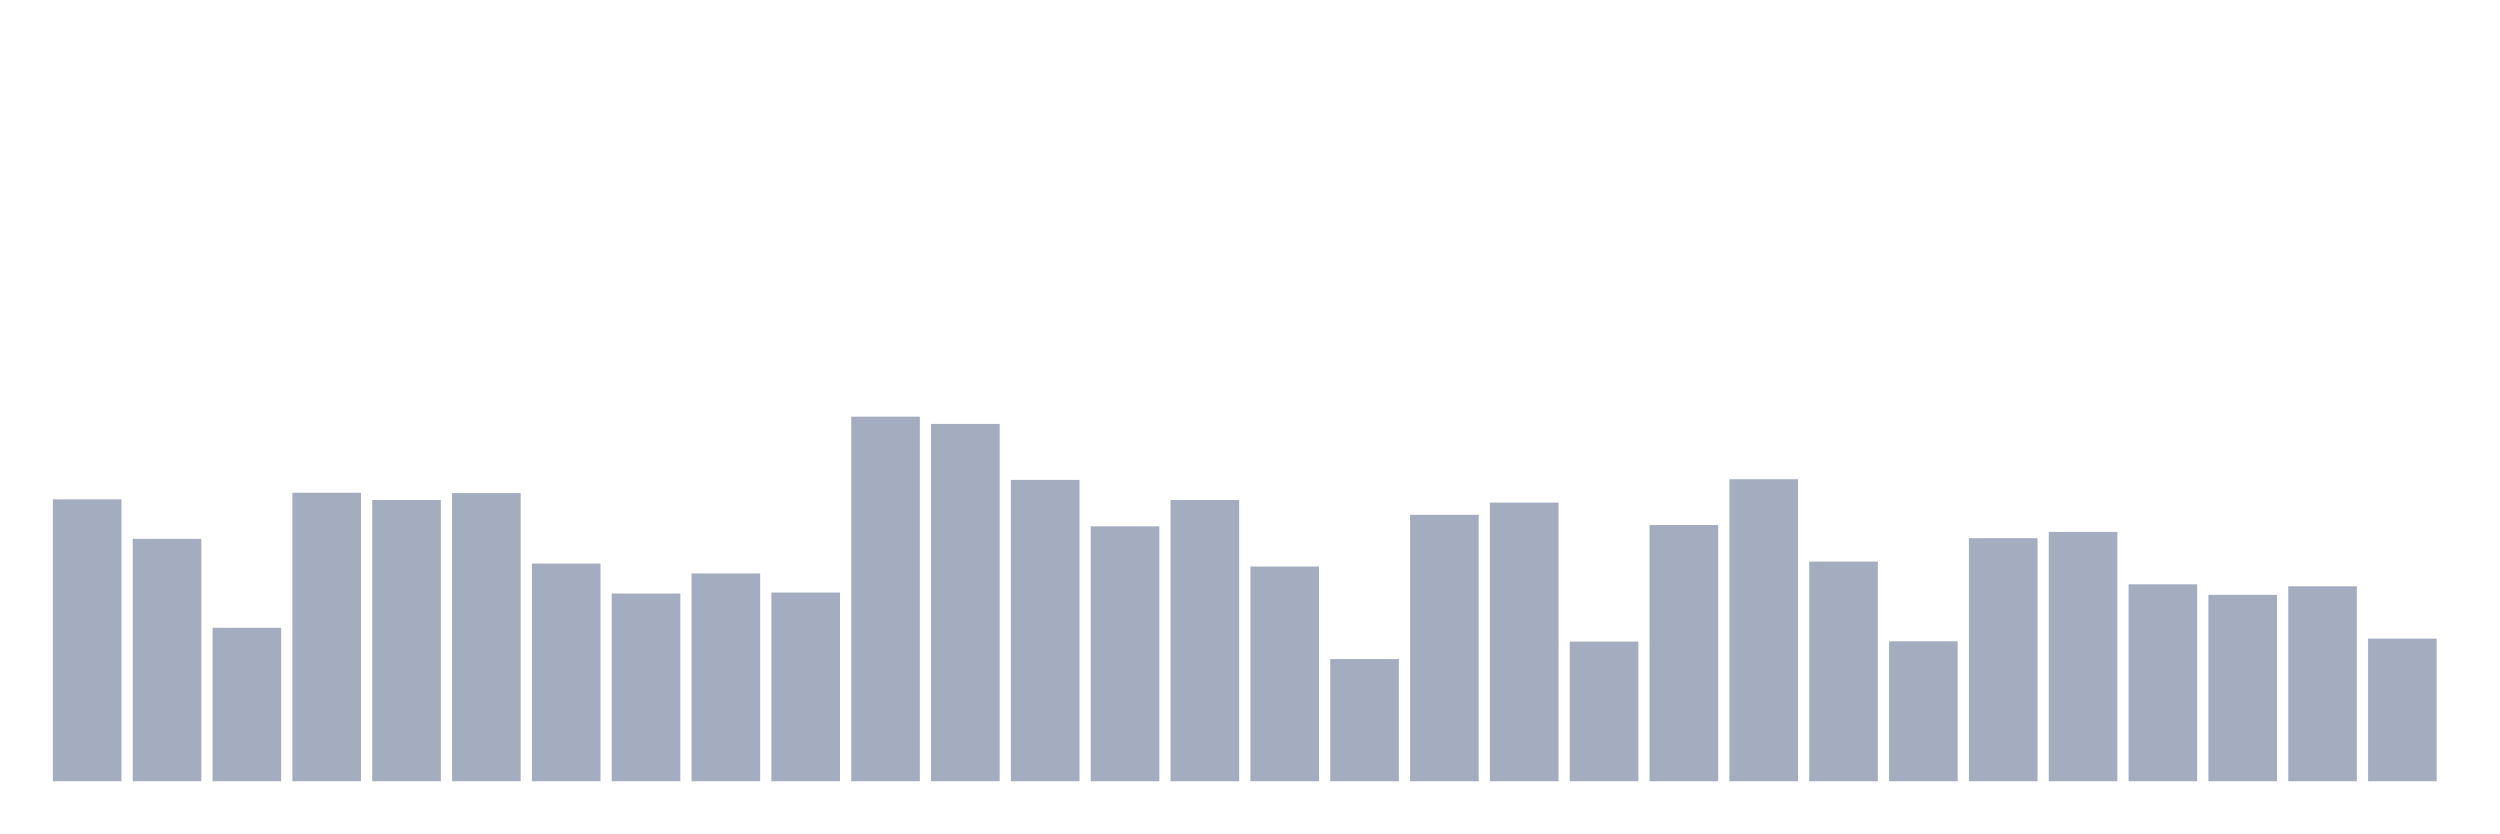
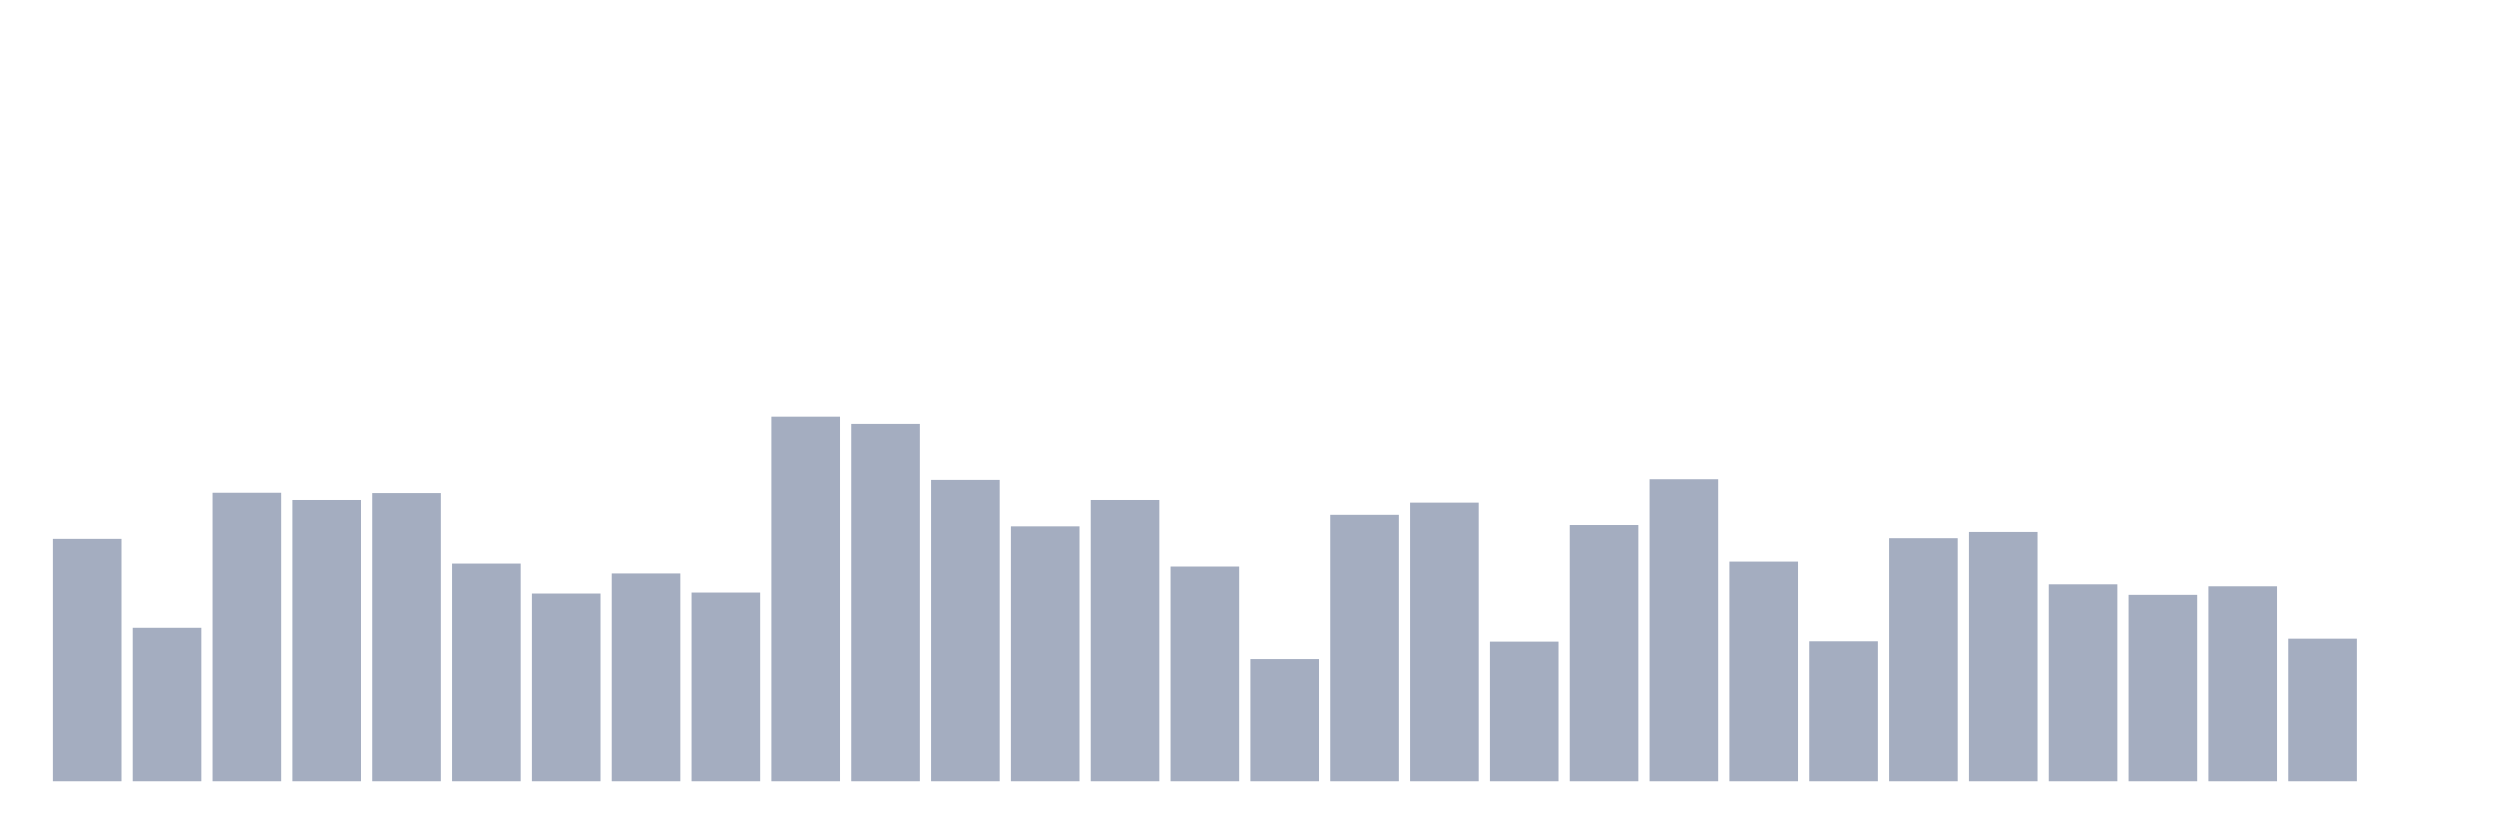
<svg xmlns="http://www.w3.org/2000/svg" viewBox="0 0 480 160">
  <g transform="translate(10,10)">
-     <rect class="bar" x="0.153" width="13.175" y="85.872" height="54.128" fill="rgb(164,173,192)" />
-     <rect class="bar" x="15.482" width="13.175" y="93.46" height="46.54" fill="rgb(164,173,192)" />
-     <rect class="bar" x="30.81" width="13.175" y="110.533" height="29.467" fill="rgb(164,173,192)" />
-     <rect class="bar" x="46.138" width="13.175" y="84.607" height="55.393" fill="rgb(164,173,192)" />
-     <rect class="bar" x="61.466" width="13.175" y="85.998" height="54.002" fill="rgb(164,173,192)" />
-     <rect class="bar" x="76.794" width="13.175" y="84.67" height="55.33" fill="rgb(164,173,192)" />
-     <rect class="bar" x="92.123" width="13.175" y="98.202" height="41.798" fill="rgb(164,173,192)" />
-     <rect class="bar" x="107.451" width="13.175" y="103.957" height="36.043" fill="rgb(164,173,192)" />
-     <rect class="bar" x="122.779" width="13.175" y="100.099" height="39.901" fill="rgb(164,173,192)" />
-     <rect class="bar" x="138.107" width="13.175" y="103.767" height="36.233" fill="rgb(164,173,192)" />
-     <rect class="bar" x="153.436" width="13.175" y="70" height="70" fill="rgb(164,173,192)" />
-     <rect class="bar" x="168.764" width="13.175" y="71.391" height="68.609" fill="rgb(164,173,192)" />
-     <rect class="bar" x="184.092" width="13.175" y="82.141" height="57.859" fill="rgb(164,173,192)" />
-     <rect class="bar" x="199.42" width="13.175" y="91.057" height="48.943" fill="rgb(164,173,192)" />
-     <rect class="bar" x="214.748" width="13.175" y="85.998" height="54.002" fill="rgb(164,173,192)" />
-     <rect class="bar" x="230.077" width="13.175" y="98.771" height="41.229" fill="rgb(164,173,192)" />
-     <rect class="bar" x="245.405" width="13.175" y="116.54" height="23.46" fill="rgb(164,173,192)" />
-     <rect class="bar" x="260.733" width="13.175" y="88.844" height="51.156" fill="rgb(164,173,192)" />
-     <rect class="bar" x="276.061" width="13.175" y="86.504" height="53.496" fill="rgb(164,173,192)" />
-     <rect class="bar" x="291.39" width="13.175" y="113.189" height="26.811" fill="rgb(164,173,192)" />
-     <rect class="bar" x="306.718" width="13.175" y="90.804" height="49.196" fill="rgb(164,173,192)" />
-     <rect class="bar" x="322.046" width="13.175" y="82.014" height="57.986" fill="rgb(164,173,192)" />
-     <rect class="bar" x="337.374" width="13.175" y="97.823" height="42.177" fill="rgb(164,173,192)" />
-     <rect class="bar" x="352.702" width="13.175" y="113.126" height="26.874" fill="rgb(164,173,192)" />
-     <rect class="bar" x="368.031" width="13.175" y="93.333" height="46.667" fill="rgb(164,173,192)" />
-     <rect class="bar" x="383.359" width="13.175" y="92.132" height="47.868" fill="rgb(164,173,192)" />
-     <rect class="bar" x="398.687" width="13.175" y="102.186" height="37.814" fill="rgb(164,173,192)" />
-     <rect class="bar" x="414.015" width="13.175" y="104.21" height="35.79" fill="rgb(164,173,192)" />
-     <rect class="bar" x="429.344" width="13.175" y="102.565" height="37.435" fill="rgb(164,173,192)" />
-     <rect class="bar" x="444.672" width="13.175" y="112.62" height="27.38" fill="rgb(164,173,192)" />
+     <rect class="bar" x="0.153" width="13.175" y="93.46" height="46.54" fill="rgb(164,173,192)" />
+     <rect class="bar" x="15.482" width="13.175" y="110.533" height="29.467" fill="rgb(164,173,192)" />
+     <rect class="bar" x="30.81" width="13.175" y="84.607" height="55.393" fill="rgb(164,173,192)" />
+     <rect class="bar" x="46.138" width="13.175" y="85.998" height="54.002" fill="rgb(164,173,192)" />
+     <rect class="bar" x="61.466" width="13.175" y="84.67" height="55.33" fill="rgb(164,173,192)" />
+     <rect class="bar" x="76.794" width="13.175" y="98.202" height="41.798" fill="rgb(164,173,192)" />
+     <rect class="bar" x="92.123" width="13.175" y="103.957" height="36.043" fill="rgb(164,173,192)" />
+     <rect class="bar" x="107.451" width="13.175" y="100.099" height="39.901" fill="rgb(164,173,192)" />
+     <rect class="bar" x="122.779" width="13.175" y="103.767" height="36.233" fill="rgb(164,173,192)" />
+     <rect class="bar" x="138.107" width="13.175" y="70" height="70" fill="rgb(164,173,192)" />
+     <rect class="bar" x="153.436" width="13.175" y="71.391" height="68.609" fill="rgb(164,173,192)" />
+     <rect class="bar" x="168.764" width="13.175" y="82.141" height="57.859" fill="rgb(164,173,192)" />
+     <rect class="bar" x="184.092" width="13.175" y="91.057" height="48.943" fill="rgb(164,173,192)" />
+     <rect class="bar" x="199.42" width="13.175" y="85.998" height="54.002" fill="rgb(164,173,192)" />
+     <rect class="bar" x="214.748" width="13.175" y="98.771" height="41.229" fill="rgb(164,173,192)" />
+     <rect class="bar" x="230.077" width="13.175" y="116.54" height="23.46" fill="rgb(164,173,192)" />
+     <rect class="bar" x="245.405" width="13.175" y="88.844" height="51.156" fill="rgb(164,173,192)" />
+     <rect class="bar" x="260.733" width="13.175" y="86.504" height="53.496" fill="rgb(164,173,192)" />
+     <rect class="bar" x="276.061" width="13.175" y="113.189" height="26.811" fill="rgb(164,173,192)" />
+     <rect class="bar" x="291.39" width="13.175" y="90.804" height="49.196" fill="rgb(164,173,192)" />
+     <rect class="bar" x="306.718" width="13.175" y="82.014" height="57.986" fill="rgb(164,173,192)" />
+     <rect class="bar" x="322.046" width="13.175" y="97.823" height="42.177" fill="rgb(164,173,192)" />
+     <rect class="bar" x="337.374" width="13.175" y="113.126" height="26.874" fill="rgb(164,173,192)" />
+     <rect class="bar" x="352.702" width="13.175" y="93.333" height="46.667" fill="rgb(164,173,192)" />
+     <rect class="bar" x="368.031" width="13.175" y="92.132" height="47.868" fill="rgb(164,173,192)" />
+     <rect class="bar" x="383.359" width="13.175" y="102.186" height="37.814" fill="rgb(164,173,192)" />
+     <rect class="bar" x="398.687" width="13.175" y="104.21" height="35.79" fill="rgb(164,173,192)" />
+     <rect class="bar" x="414.015" width="13.175" y="102.565" height="37.435" fill="rgb(164,173,192)" />
+     <rect class="bar" x="429.344" width="13.175" y="112.62" height="27.38" fill="rgb(164,173,192)" />
+     <rect class="bar" x="444.672" width="13.175" y="140" height="0" fill="rgb(164,173,192)" />
  </g>
</svg>
